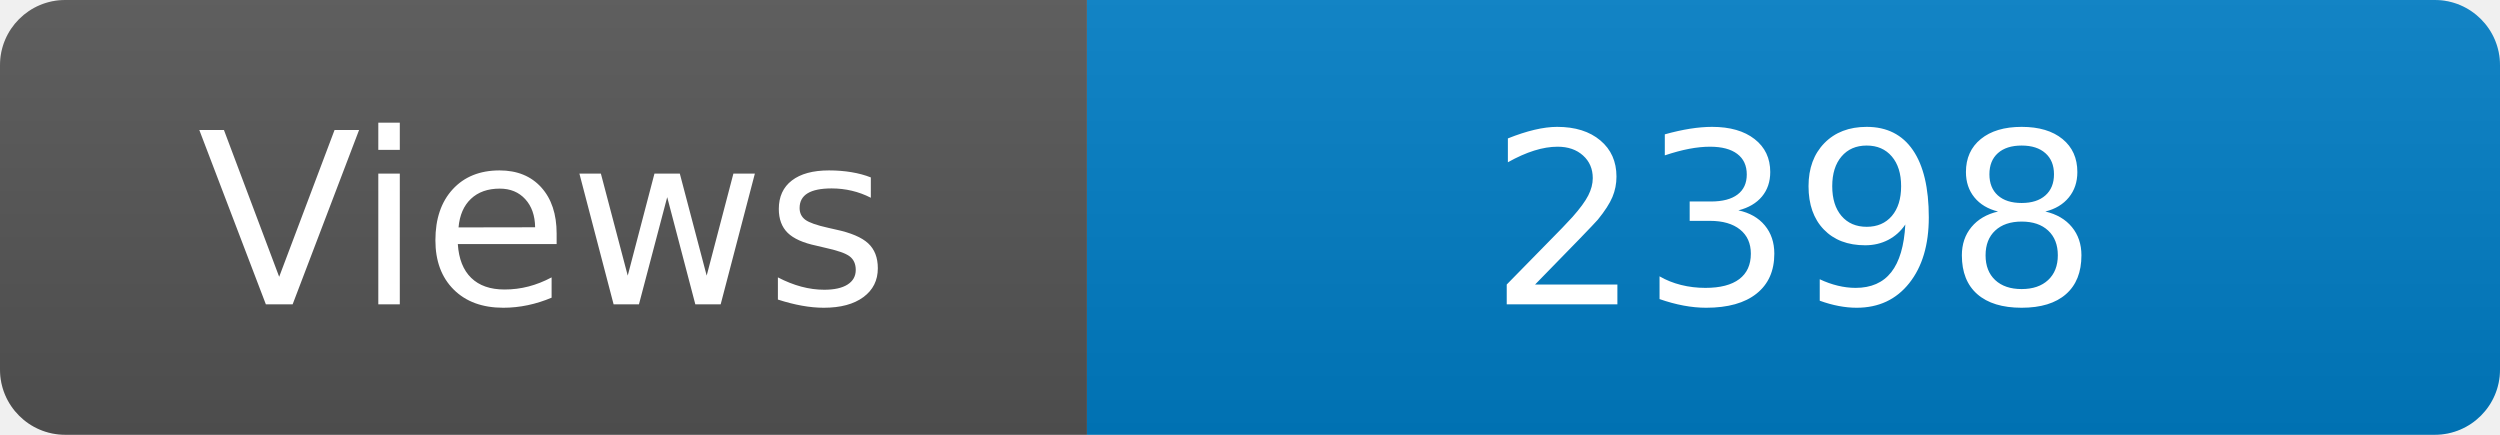
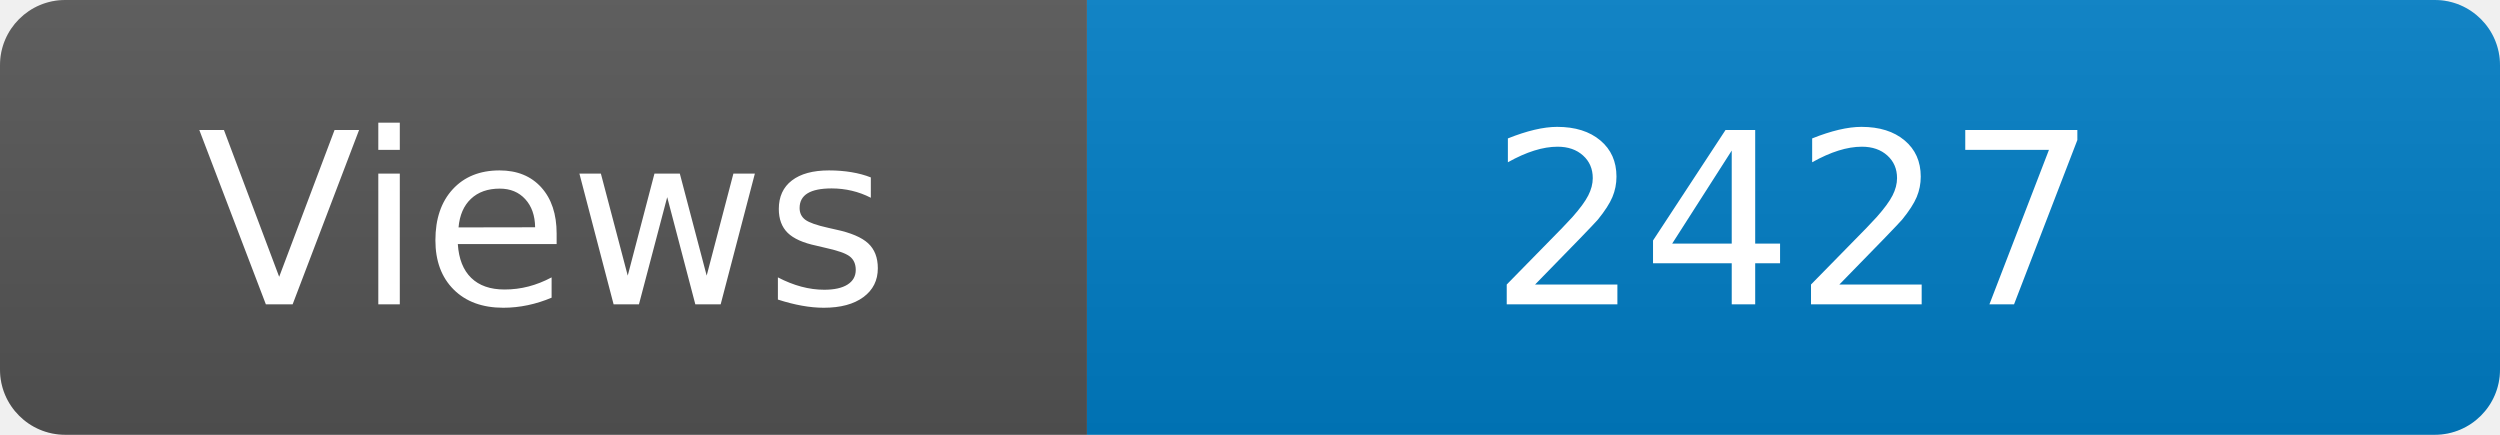
<svg xmlns="http://www.w3.org/2000/svg" width="115" height="20" role="img" aria-label="Maintained?: yes">
  <linearGradient id="s" x2="0" y2="100%">
    <stop offset="0" stop-color="#bbb" stop-opacity=".1" />
    <stop offset="1" stop-opacity=".1" />
  </linearGradient>
  <clipPath id="r">
    <rect width="115" height="20" rx="3" fill="#fff" />
  </clipPath>
  <g clip-path="url(#r)">
    <rect width="50" height="20" fill="#555" />
    <rect x="50" width="160" height="20" fill="#007ec6" />
    <rect width="115" height="20" fill="url(#s)" />
  </g>
  <g fill="#fff" text-anchor="middle" font-family="Verdana,Geneva,DejaVu Sans,sans-serif" font-size="110">
    <text x="250" y="140" transform="scale(.1)" fill="#fff">Views</text>
-     <text x="825" y="140" transform="scale(.1)" fill="#fff">2398</text>
+     <text x="825" y="140" transform="scale(.1)" fill="#fff">2427</text>
  </g>
</svg>
